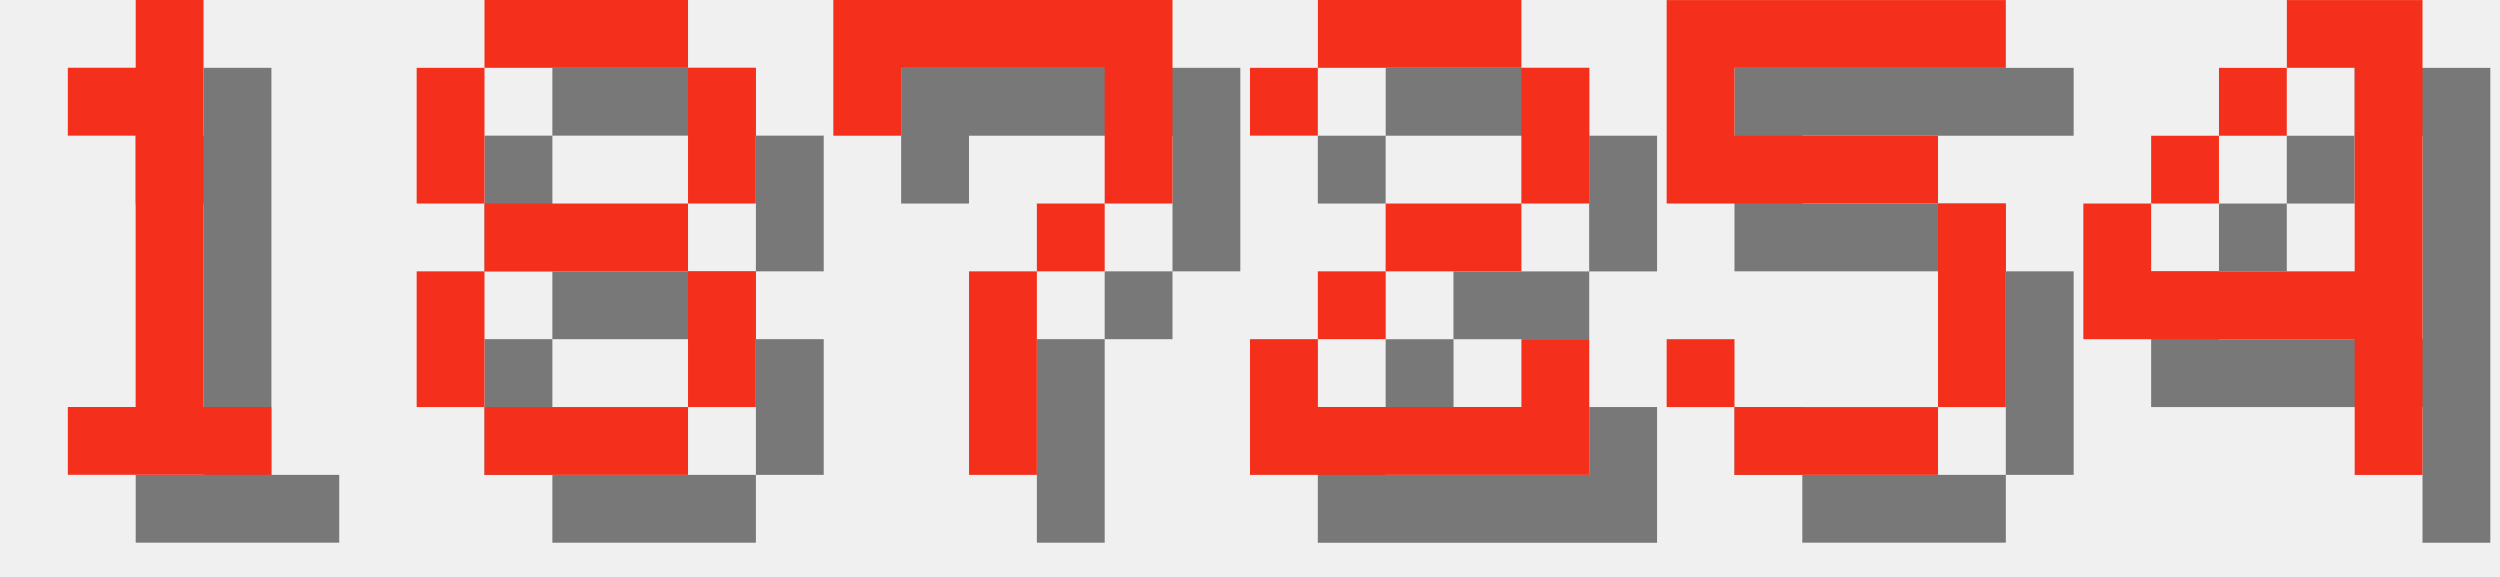
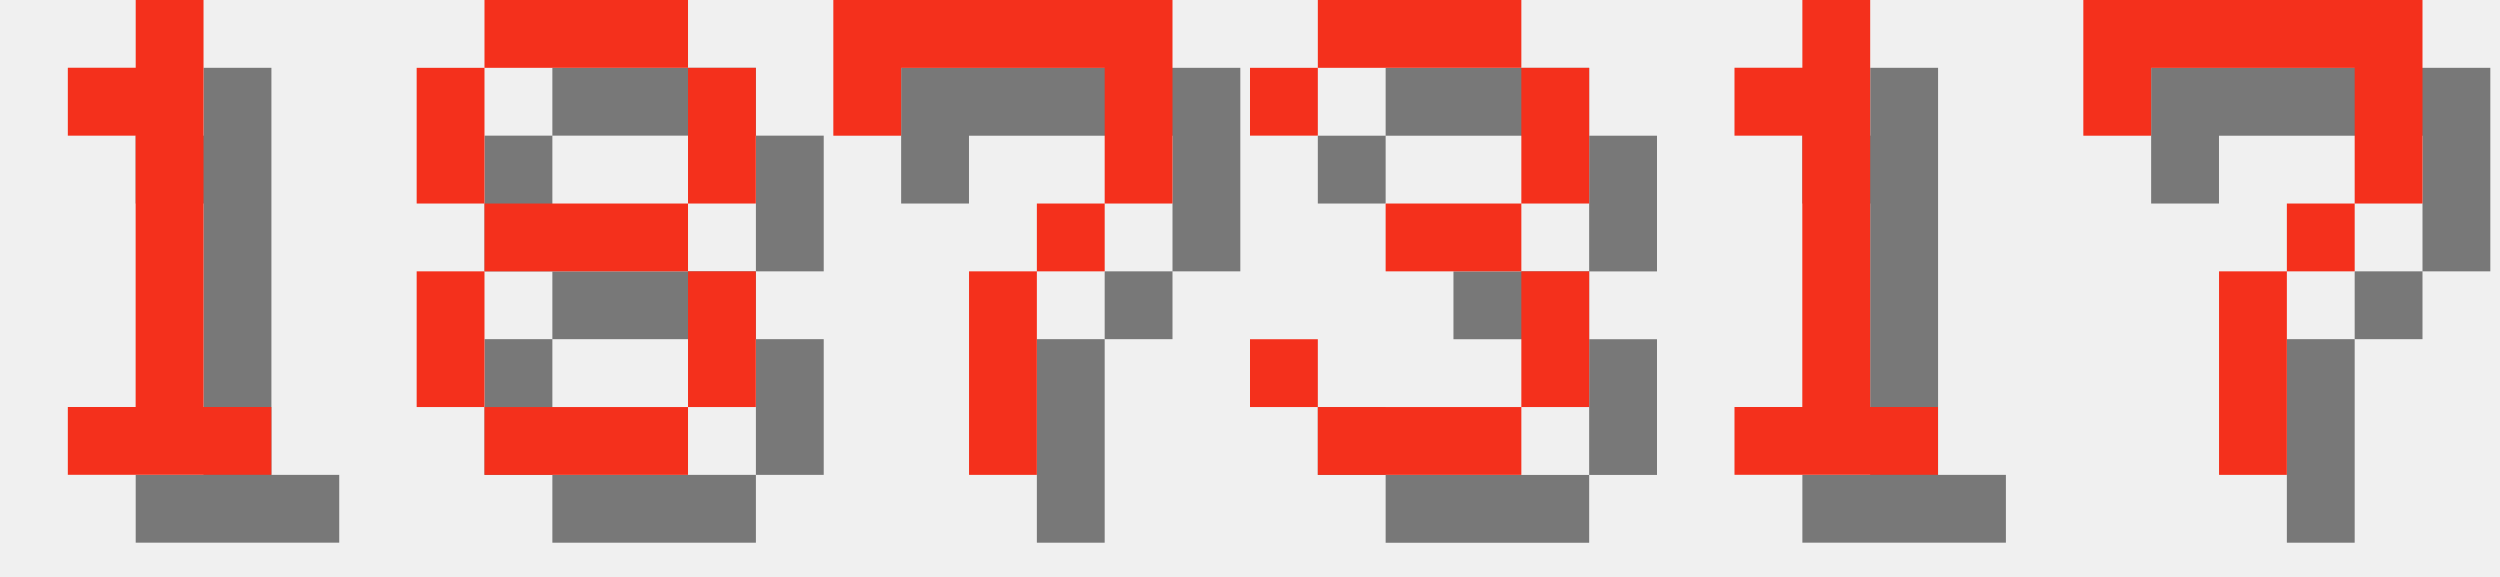
<svg xmlns="http://www.w3.org/2000/svg" version="1.1" width="156.0" height="36">
  <style>
        .text-foreground {
            fill: #F4301C;
        }
        .text-shadow {
            fill: #000000;
            fill-opacity: 0.5;
        }
    </style>
  <g class="digit" id="digit_1" transform="translate(0.0, 0), scale(4)">
    <path id="digit_1_shadow" class="text-shadow" d="m2.117 2.117v1.058h1.058v4.233h-1.058v1.058h3.175v-1.058h-1.058v-6.35h-1.058v1.058h-1.058z" fill-opacity=".5" style="paint-order:stroke fill markers" />
    <path id="digit_1_fg" class="text-foreground" d="m1.058 1.058v1.058h1.058v4.233h-1.058v1.058h3.175v-1.058h-1.058v-6.35h-1.058v1.058h-1.058z" fill="#fff" style="paint-order:stroke fill markers" />
  </g>
  <g class="digit" id="digit_8" transform="translate(26.0, 0), scale(4)">
    <path id="digit_8_shadow" class="text-shadow" d="m2.117 1.058v1.058h3.175v-1.058h-3.175zm3.175 1.058v2.117h1.058v-2.117h-1.058zm0 2.117h-3.175v1.058h3.175v-1.058zm0 1.058v2.117h1.058v-2.117h-1.058zm0 2.117h-3.175v1.058h3.175v-1.058zm-3.175 0v-2.117h-1.058v2.117h1.058zm0-3.175v-2.117h-1.058v2.117h1.058z" fill-opacity=".5" style="paint-order:stroke fill markers" />
    <path id="digit_8_fg" class="text-foreground" d="m1.058 0v1.058h3.175v-1.058h-3.175zm3.175 1.058v2.117h1.058v-2.117h-1.058zm0 2.117h-3.175v1.058h3.175v-1.058zm0 1.058v2.117h1.058v-2.117h-1.058zm0 2.117h-3.175v1.058h3.175v-1.058zm-3.175 0v-2.117h-1.058v2.117h1.058zm0-3.175v-2.117h-1.058v2.117h1.058z" fill="#fff" style="paint-order:stroke fill markers" />
  </g>
  <g class="digit" id="digit_7" transform="translate(52.0, 0), scale(4)">
    <path id="digit_7_shadow" class="text-shadow" d="m1.058 1.058 2e-6 2.117h1.058v-1.058h3.175v1.058l2e-7 1.058h-1.058v1.058h-1.058l4e-7 3.175 1.058 1e-7v-3.175h1.058v-1.058h1.058l5e-7 -1.058v-2.117z" fill-opacity=".5" style="paint-order:stroke fill markers" />
    <path id="digit_7_fg" class="text-foreground" d="m0 0 2e-6 2.117h1.058v-1.058h3.175v1.058l2e-7 1.058h-1.058v1.058h-1.058l4e-7 3.175 1.058 1e-7v-3.175h1.058v-1.058h1.058l5e-7 -1.058v-2.117z" fill="#fff" style="paint-order:stroke fill markers" />
  </g>
-   <g class="digit" id="digit_2" transform="translate(78.0, 0), scale(4)">
-     <path id="digit_2_shadow" class="text-shadow" d="m1.058 2.117v1.058h1.058v-1.058h3.175v2.117h-2.117v1.058h-1.058v1.058h-1.058v2.117h5.292v-2.117h-1.058v1.058h-3.175v-1.058h1.058v-1.058h2.117v-1.058h1.058v-2.117h-1.058v-1.058h-3.175v1.058h-1.058z" fill-opacity=".5" style="paint-order:stroke fill markers" />
-     <path id="digit_2_fg" class="text-foreground" d="m0 1.058v1.058h1.058v-1.058h3.175v2.117h-2.117v1.058h-1.058v1.058h-1.058v2.117h5.292v-2.117h-1.058v1.058h-3.175v-1.058h1.058v-1.058h2.117v-1.058h1.058v-2.117h-1.058v-1.058h-3.175v1.058h-1.058z" fill="#fff" style="paint-order:stroke fill markers" />
+   <g class="digit" id="digit_3" transform="translate(78.0, 0), scale(4)">
+     <path id="digit_3_shadow" class="text-shadow" d="m1.058 2.117v1.058h1.058v-1.058h3.175v2.117h-2.117v1.058h2.117v2.117h-3.175v-1.058h-1.058v1.058h1.058v1.058h3.175v-1.058h1.058v-2.117h-1.058v-1.058h1.058v-2.117h-1.058v-1.058h-3.175v1.058h-1.058z" fill-opacity=".5" style="paint-order:stroke fill markers" />
+     <path id="digit_3_fg" class="text-foreground" d="m0 1.058v1.058h1.058v-1.058h3.175v2.117h-2.117v1.058h2.117v2.117h-3.175v-1.058h-1.058v1.058h1.058v1.058h3.175v-1.058h1.058v-2.117h-1.058v-1.058h1.058v-2.117h-1.058v-1.058h-3.175v1.058h-1.058z" fill="#fff" style="paint-order:stroke fill markers" />
  </g>
-   <g class="digit" id="digit_5" transform="translate(104.0, 0), scale(4)">
-     <path id="digit_5_shadow" class="text-shadow" d="m1.058 1.058v3.175h4.233v3.175h-3.175v-1.058h-1.058v1.058h1.058v1.058h3.175v-1.058h1.058v-3.175h-1.058v-1.058h-3.175v-1.058h4.233v-1.058h-5.292z" fill-opacity=".5" style="paint-order:stroke fill markers" />
-     <path id="digit_5_fg" class="text-foreground" d="m0 0v3.175h4.233v3.175h-3.175v-1.058h-1.058v1.058h1.058v1.058h3.175v-1.058h1.058v-3.175h-1.058v-1.058h-3.175v-1.058h4.233v-1.058h-5.292z" fill="#fff" style="paint-order:stroke fill markers" />
+   <g class="digit" id="digit_1" transform="translate(104.0, 0), scale(4)">
+     <path id="digit_1_shadow" class="text-shadow" d="m2.117 2.117v1.058h1.058v4.233h-1.058v1.058h3.175v-1.058h-1.058v-6.35h-1.058v1.058h-1.058z" fill-opacity=".5" style="paint-order:stroke fill markers" />
+     <path id="digit_1_fg" class="text-foreground" d="m1.058 1.058v1.058h1.058v4.233h-1.058v1.058h3.175v-1.058h-1.058v-6.35h-1.058v1.058h-1.058z" fill="#fff" style="paint-order:stroke fill markers" />
  </g>
-   <g class="digit" id="digit_4" transform="translate(130.0, 0), scale(4)">
-     <path id="digit_4_shadow" class="text-shadow" d="m4.233 1.058v1.058h1.058v3.175h-3.175v-1.058h-1.058v2.117h4.233v2.117h1.058v-7.408h-2.117zm-2.117 3.175h1.058v-1.058h-1.058v1.058zm1.058-1.058h1.058v-1.058h-1.058v1.058z" fill-opacity=".5" style="paint-order:stroke fill markers" />
-     <path id="digit_4_fg" class="text-foreground" d="m3.175 0v1.058h1.058v3.175h-3.175v-1.058h-1.058v2.117h4.233v2.117h1.058v-7.408h-2.117zm-2.117 3.175h1.058v-1.058h-1.058v1.058zm1.058-1.058h1.058v-1.058h-1.058v1.058z" fill="#fff" style="paint-order:stroke fill markers" />
+   <g class="digit" id="digit_7" transform="translate(130.0, 0), scale(4)">
+     <path id="digit_7_shadow" class="text-shadow" d="m1.058 1.058 2e-6 2.117h1.058v-1.058h3.175v1.058l2e-7 1.058h-1.058v1.058h-1.058l4e-7 3.175 1.058 1e-7v-3.175h1.058v-1.058h1.058l5e-7 -1.058v-2.117z" fill-opacity=".5" style="paint-order:stroke fill markers" />
+     <path id="digit_7_fg" class="text-foreground" d="m0 0 2e-6 2.117h1.058v-1.058h3.175v1.058l2e-7 1.058h-1.058v1.058h-1.058l4e-7 3.175 1.058 1e-7v-3.175h1.058v-1.058h1.058l5e-7 -1.058v-2.117z" fill="#fff" style="paint-order:stroke fill markers" />
  </g>
</svg>
